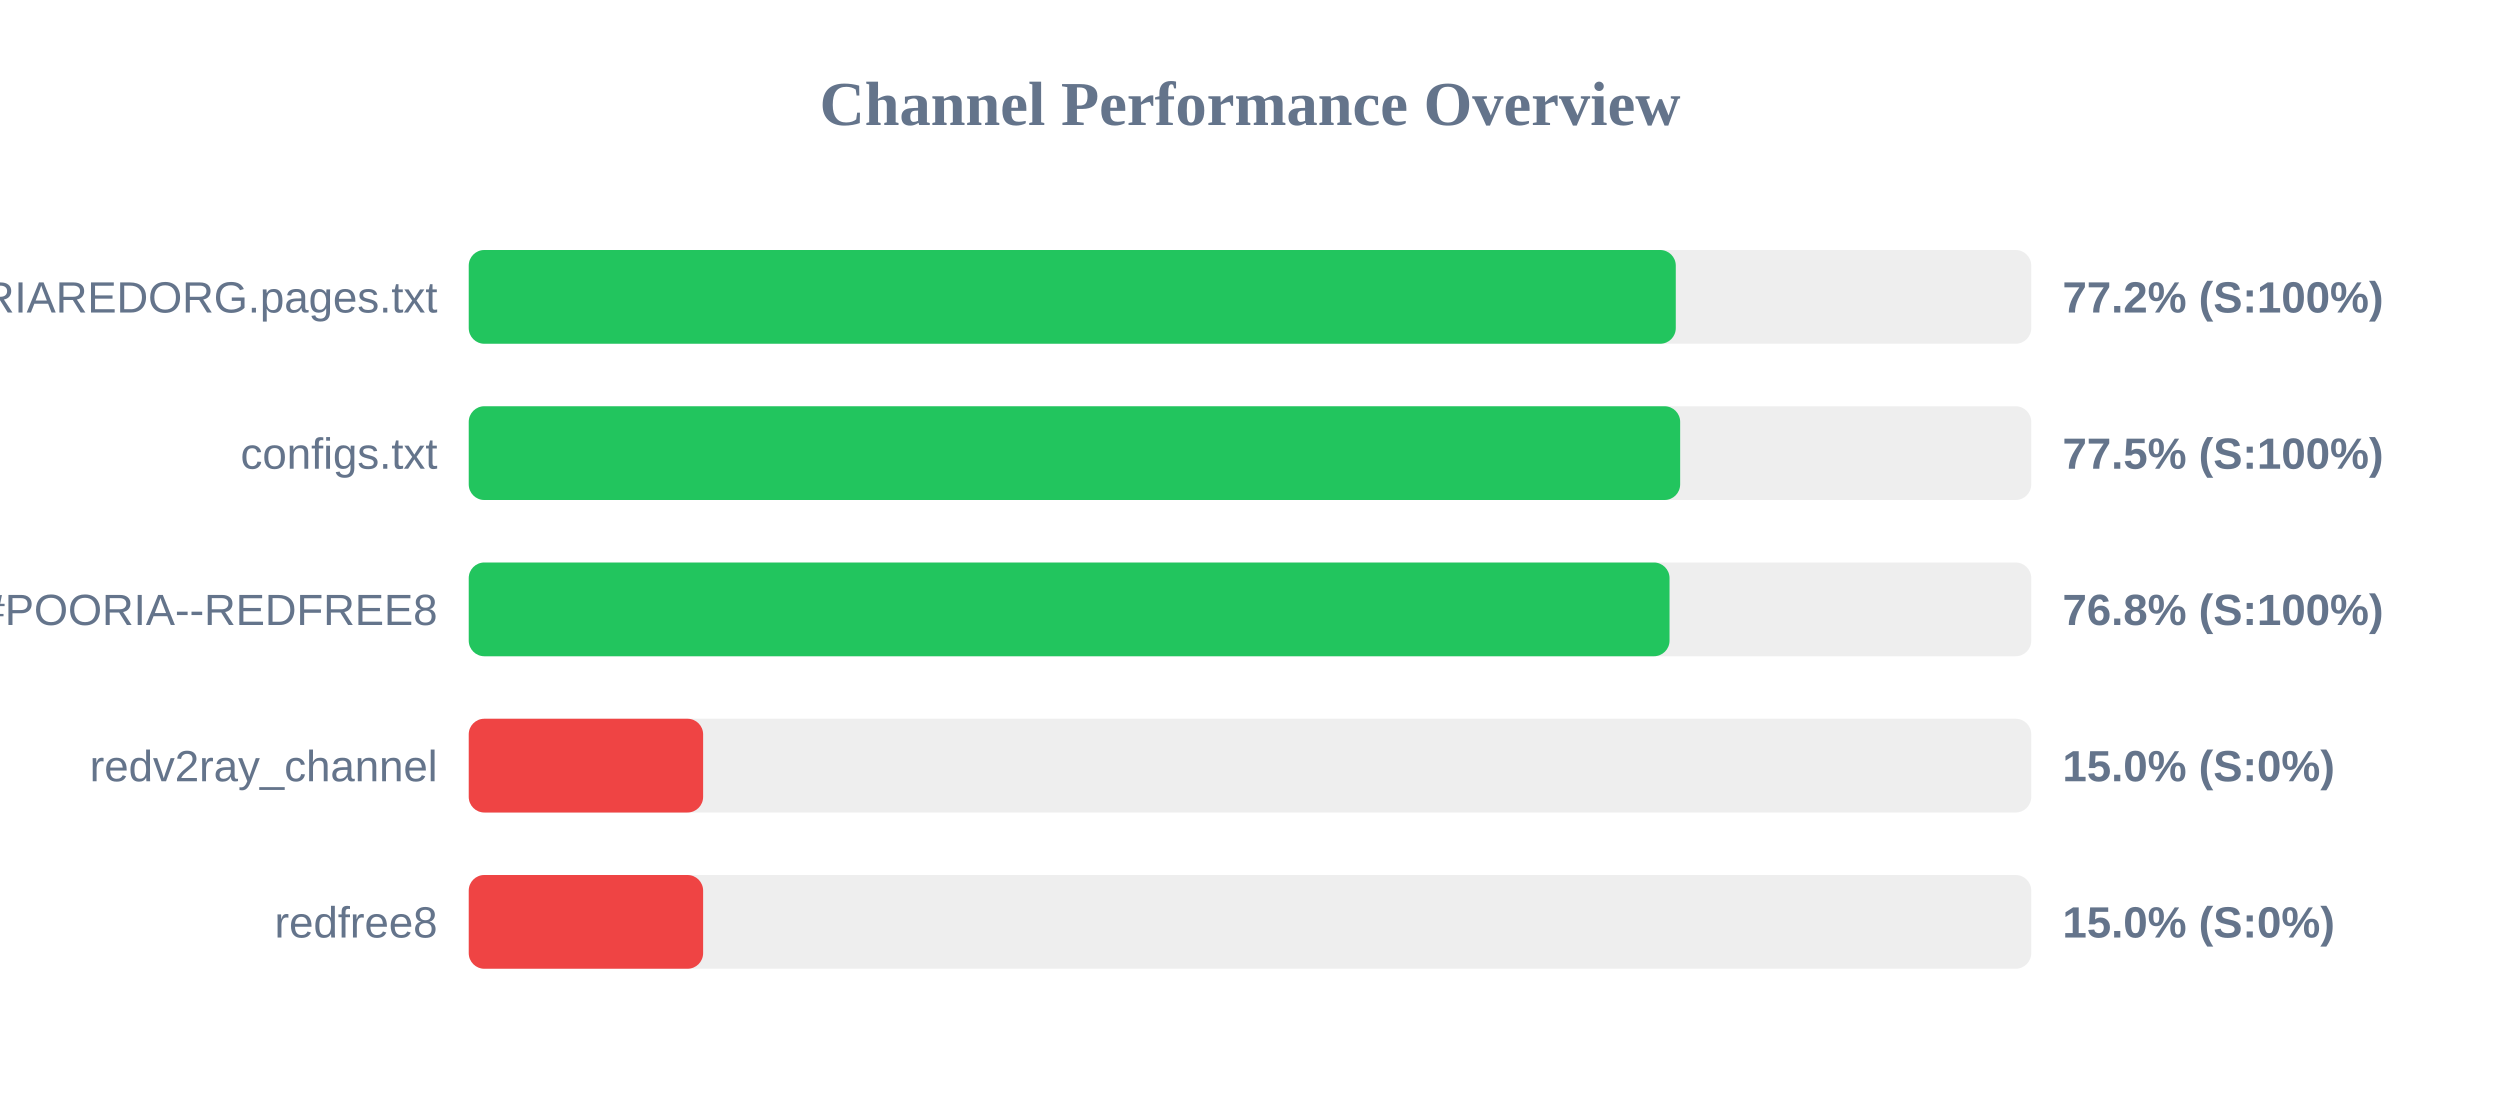
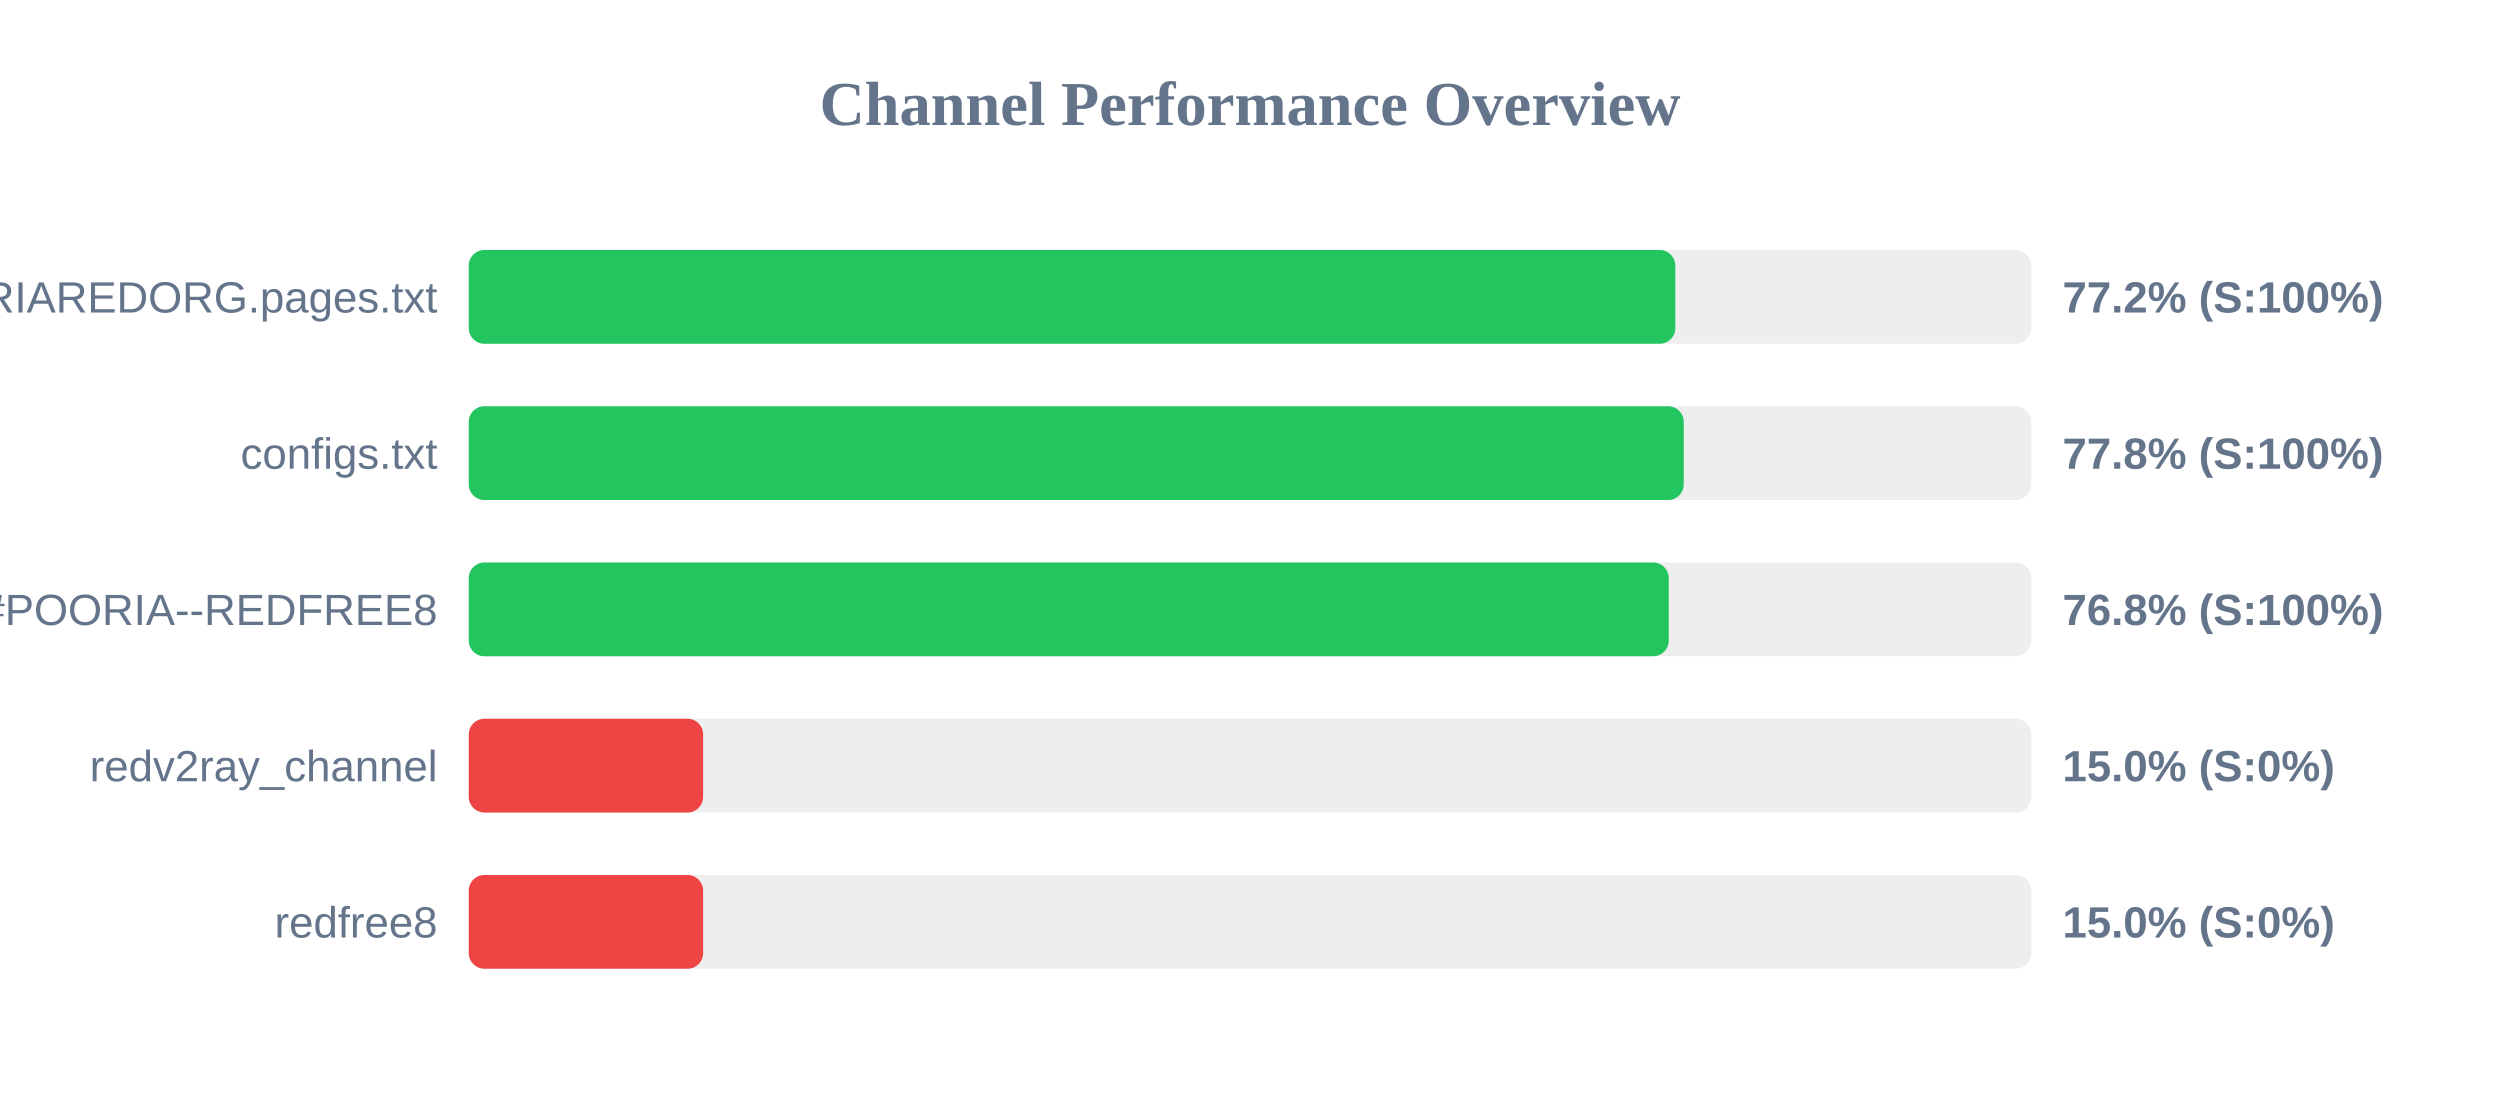
<svg xmlns="http://www.w3.org/2000/svg" width="800" height="350" version="1.1">
  <style>
        .row { font: 14px Arial; fill: #64748b; }
        .score { font: bold 14px Arial; fill: #64748b; }
    </style>
  <text x="400" y="40" text-anchor="middle" font-size="20px" font-weight="bold" fill="#64748b">Channel Performance Overview</text>
  <rect x="150" y="80" width="500" height="30" fill="#eee" rx="5" />
-   <rect x="150" y="80" width="386.25" height="30" fill="#22c55e" rx="5" />
+   <rect x="150" y="80" width="386.1" height="30" fill="#22c55e" rx="5" />
  <text x="140" y="100" text-anchor="end" class="row">POORIAREDORG.pages.txt</text>
  <text x="660" y="100" text-anchor="start" class="score">77.2% (S:100%)</text>
  <rect x="150" y="130" width="500" height="30" fill="#eee" rx="5" />
-   <rect x="150" y="130" width="387.65" height="30" fill="#22c55e" rx="5" />
+   <rect x="150" y="130" width="388.8" height="30" fill="#22c55e" rx="5" />
  <text x="140" y="150" text-anchor="end" class="row">configs.txt</text>
-   <text x="660" y="150" text-anchor="start" class="score">77.5% (S:100%)</text>
+   <text x="660" y="150" text-anchor="start" class="score">77.8% (S:100%)</text>
  <rect x="150" y="180" width="500" height="30" fill="#eee" rx="5" />
-   <rect x="150" y="180" width="384.25" height="30" fill="#22c55e" rx="5" />
+   <rect x="150" y="180" width="384.0" height="30" fill="#22c55e" rx="5" />
  <text x="140" y="200" text-anchor="end" class="row">POORIA--REDFREE8.txt#POORIA--REDFREE8</text>
  <text x="660" y="200" text-anchor="start" class="score">76.8% (S:100%)</text>
  <rect x="150" y="230" width="500" height="30" fill="#eee" rx="5" />
  <rect x="150" y="230" width="75.0" height="30" fill="#ef4444" rx="5" />
  <text x="140" y="250" text-anchor="end" class="row">redv2ray_channel</text>
  <text x="660" y="250" text-anchor="start" class="score">15.0% (S:0%)</text>
  <rect x="150" y="280" width="500" height="30" fill="#eee" rx="5" />
  <rect x="150" y="280" width="75.0" height="30" fill="#ef4444" rx="5" />
  <text x="140" y="300" text-anchor="end" class="row">redfree8</text>
  <text x="660" y="300" text-anchor="start" class="score">15.0% (S:0%)</text>
</svg>
